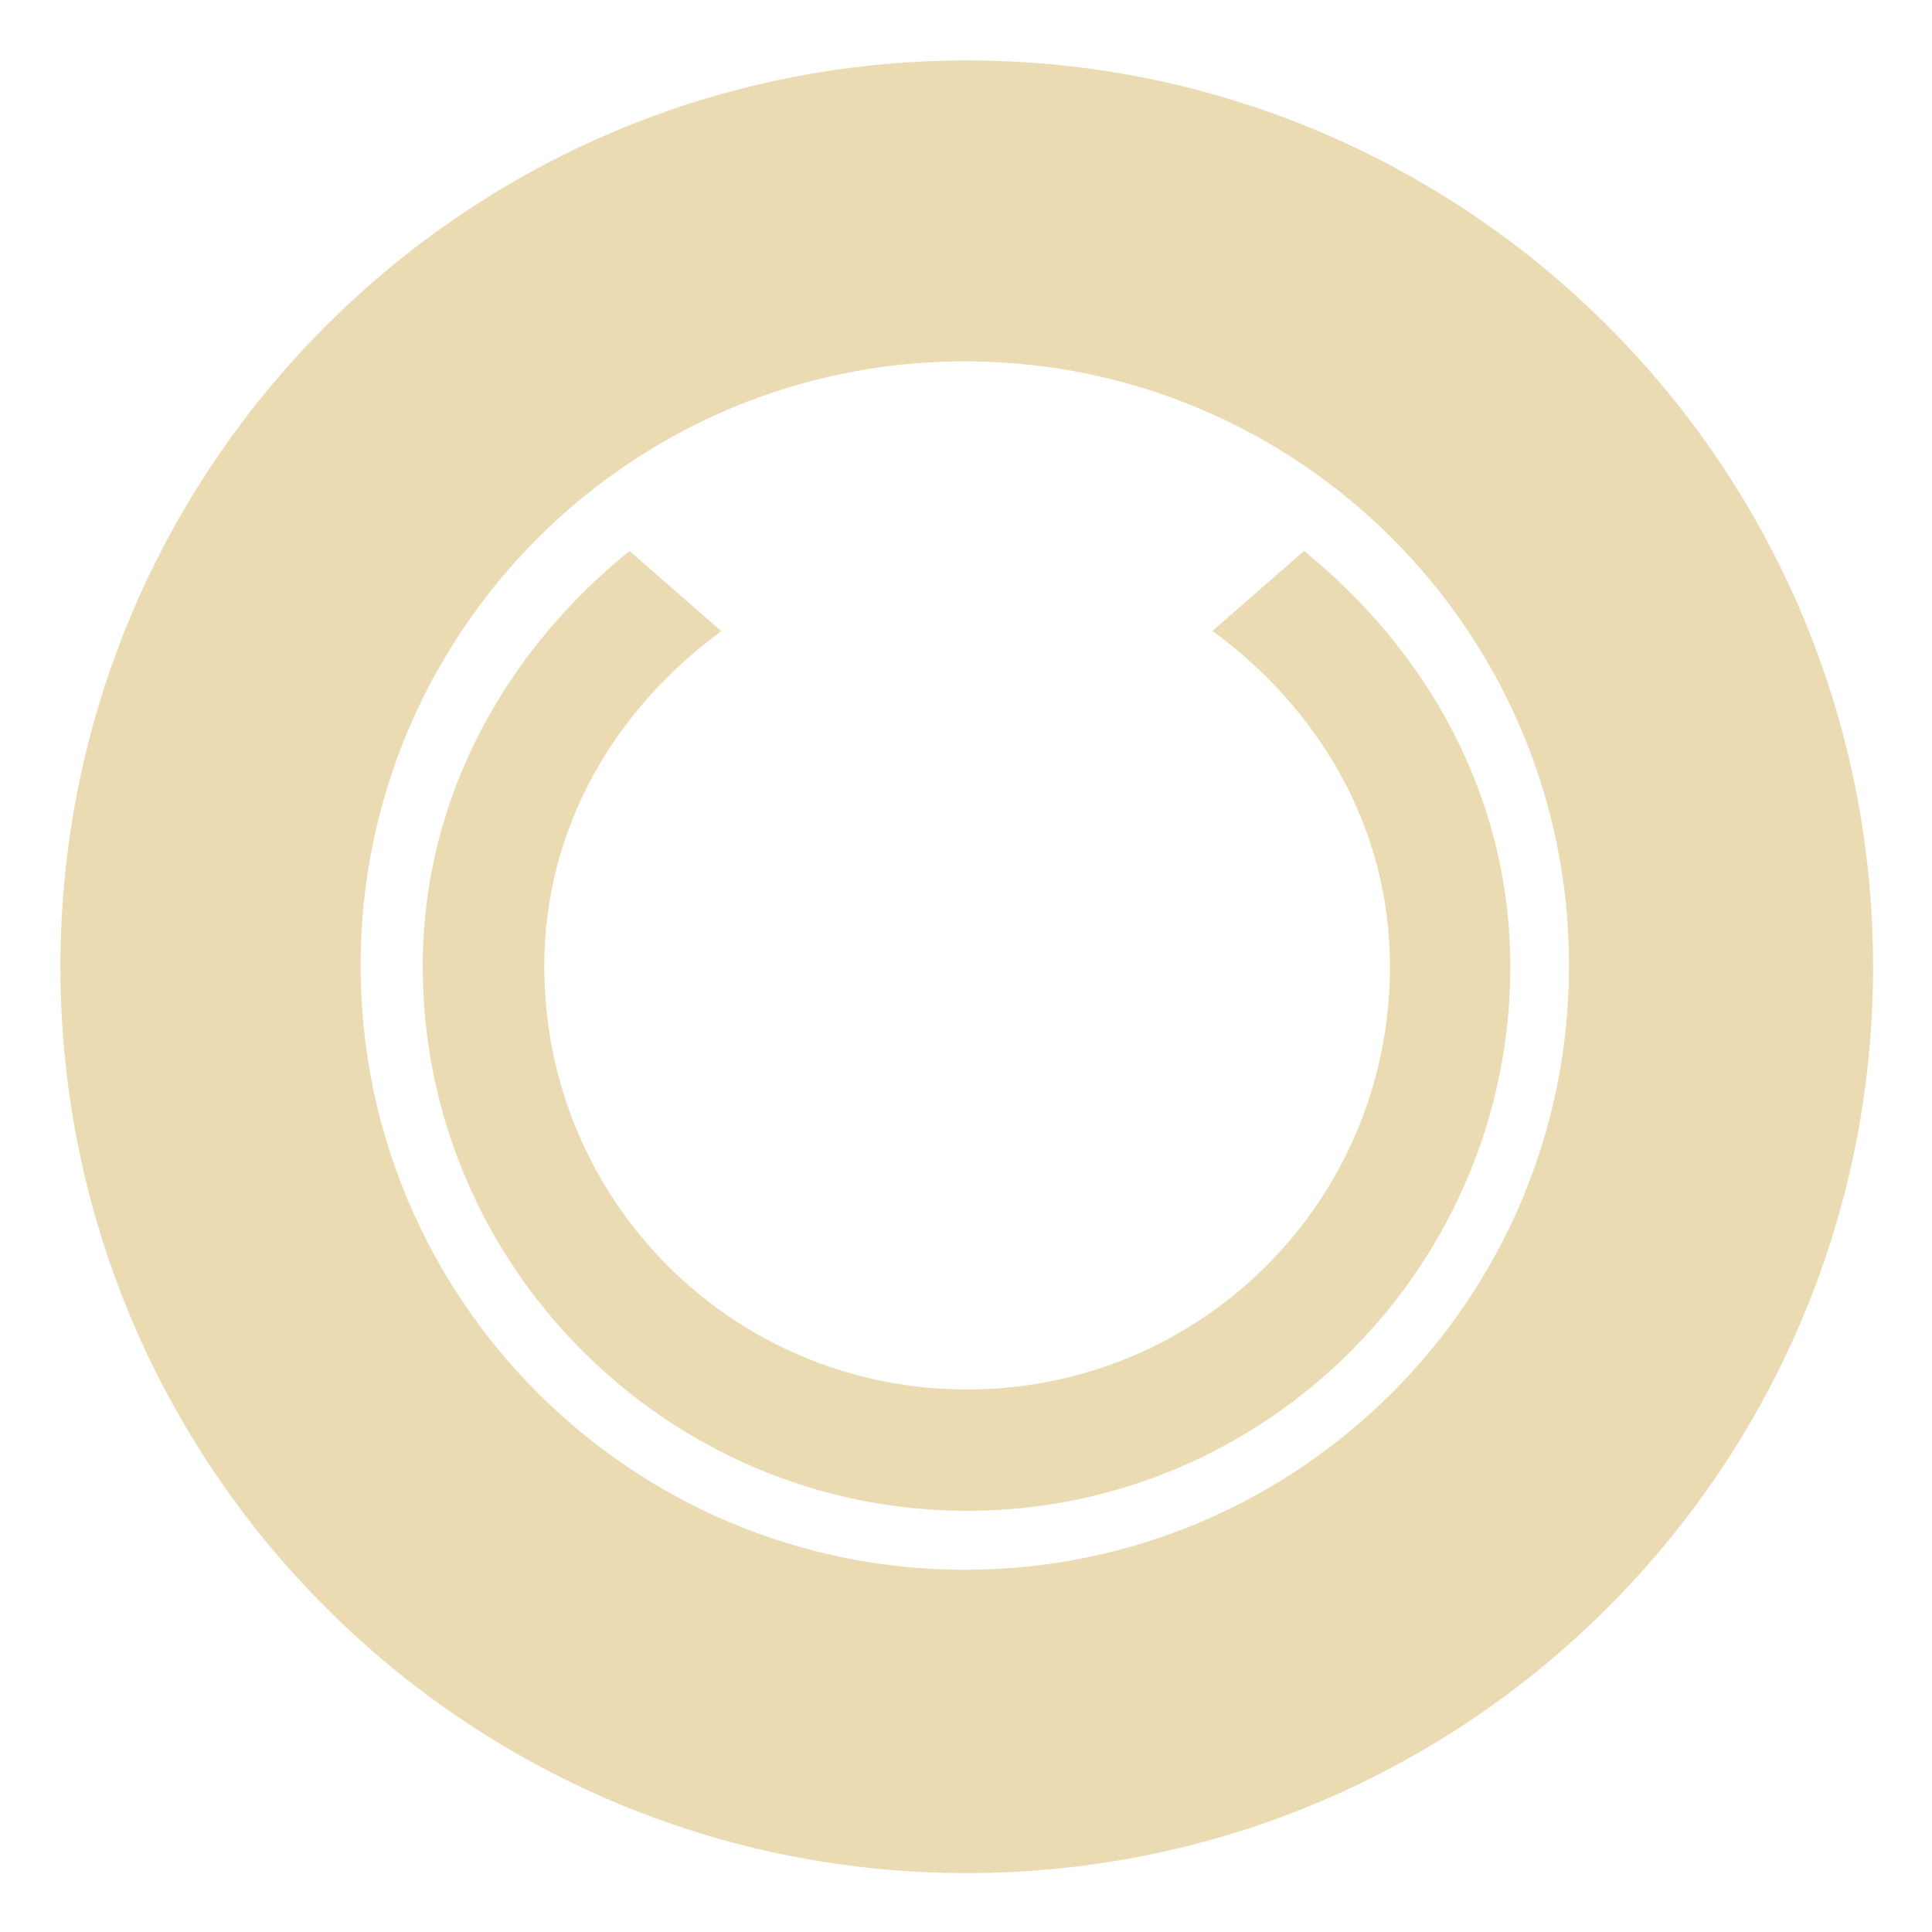
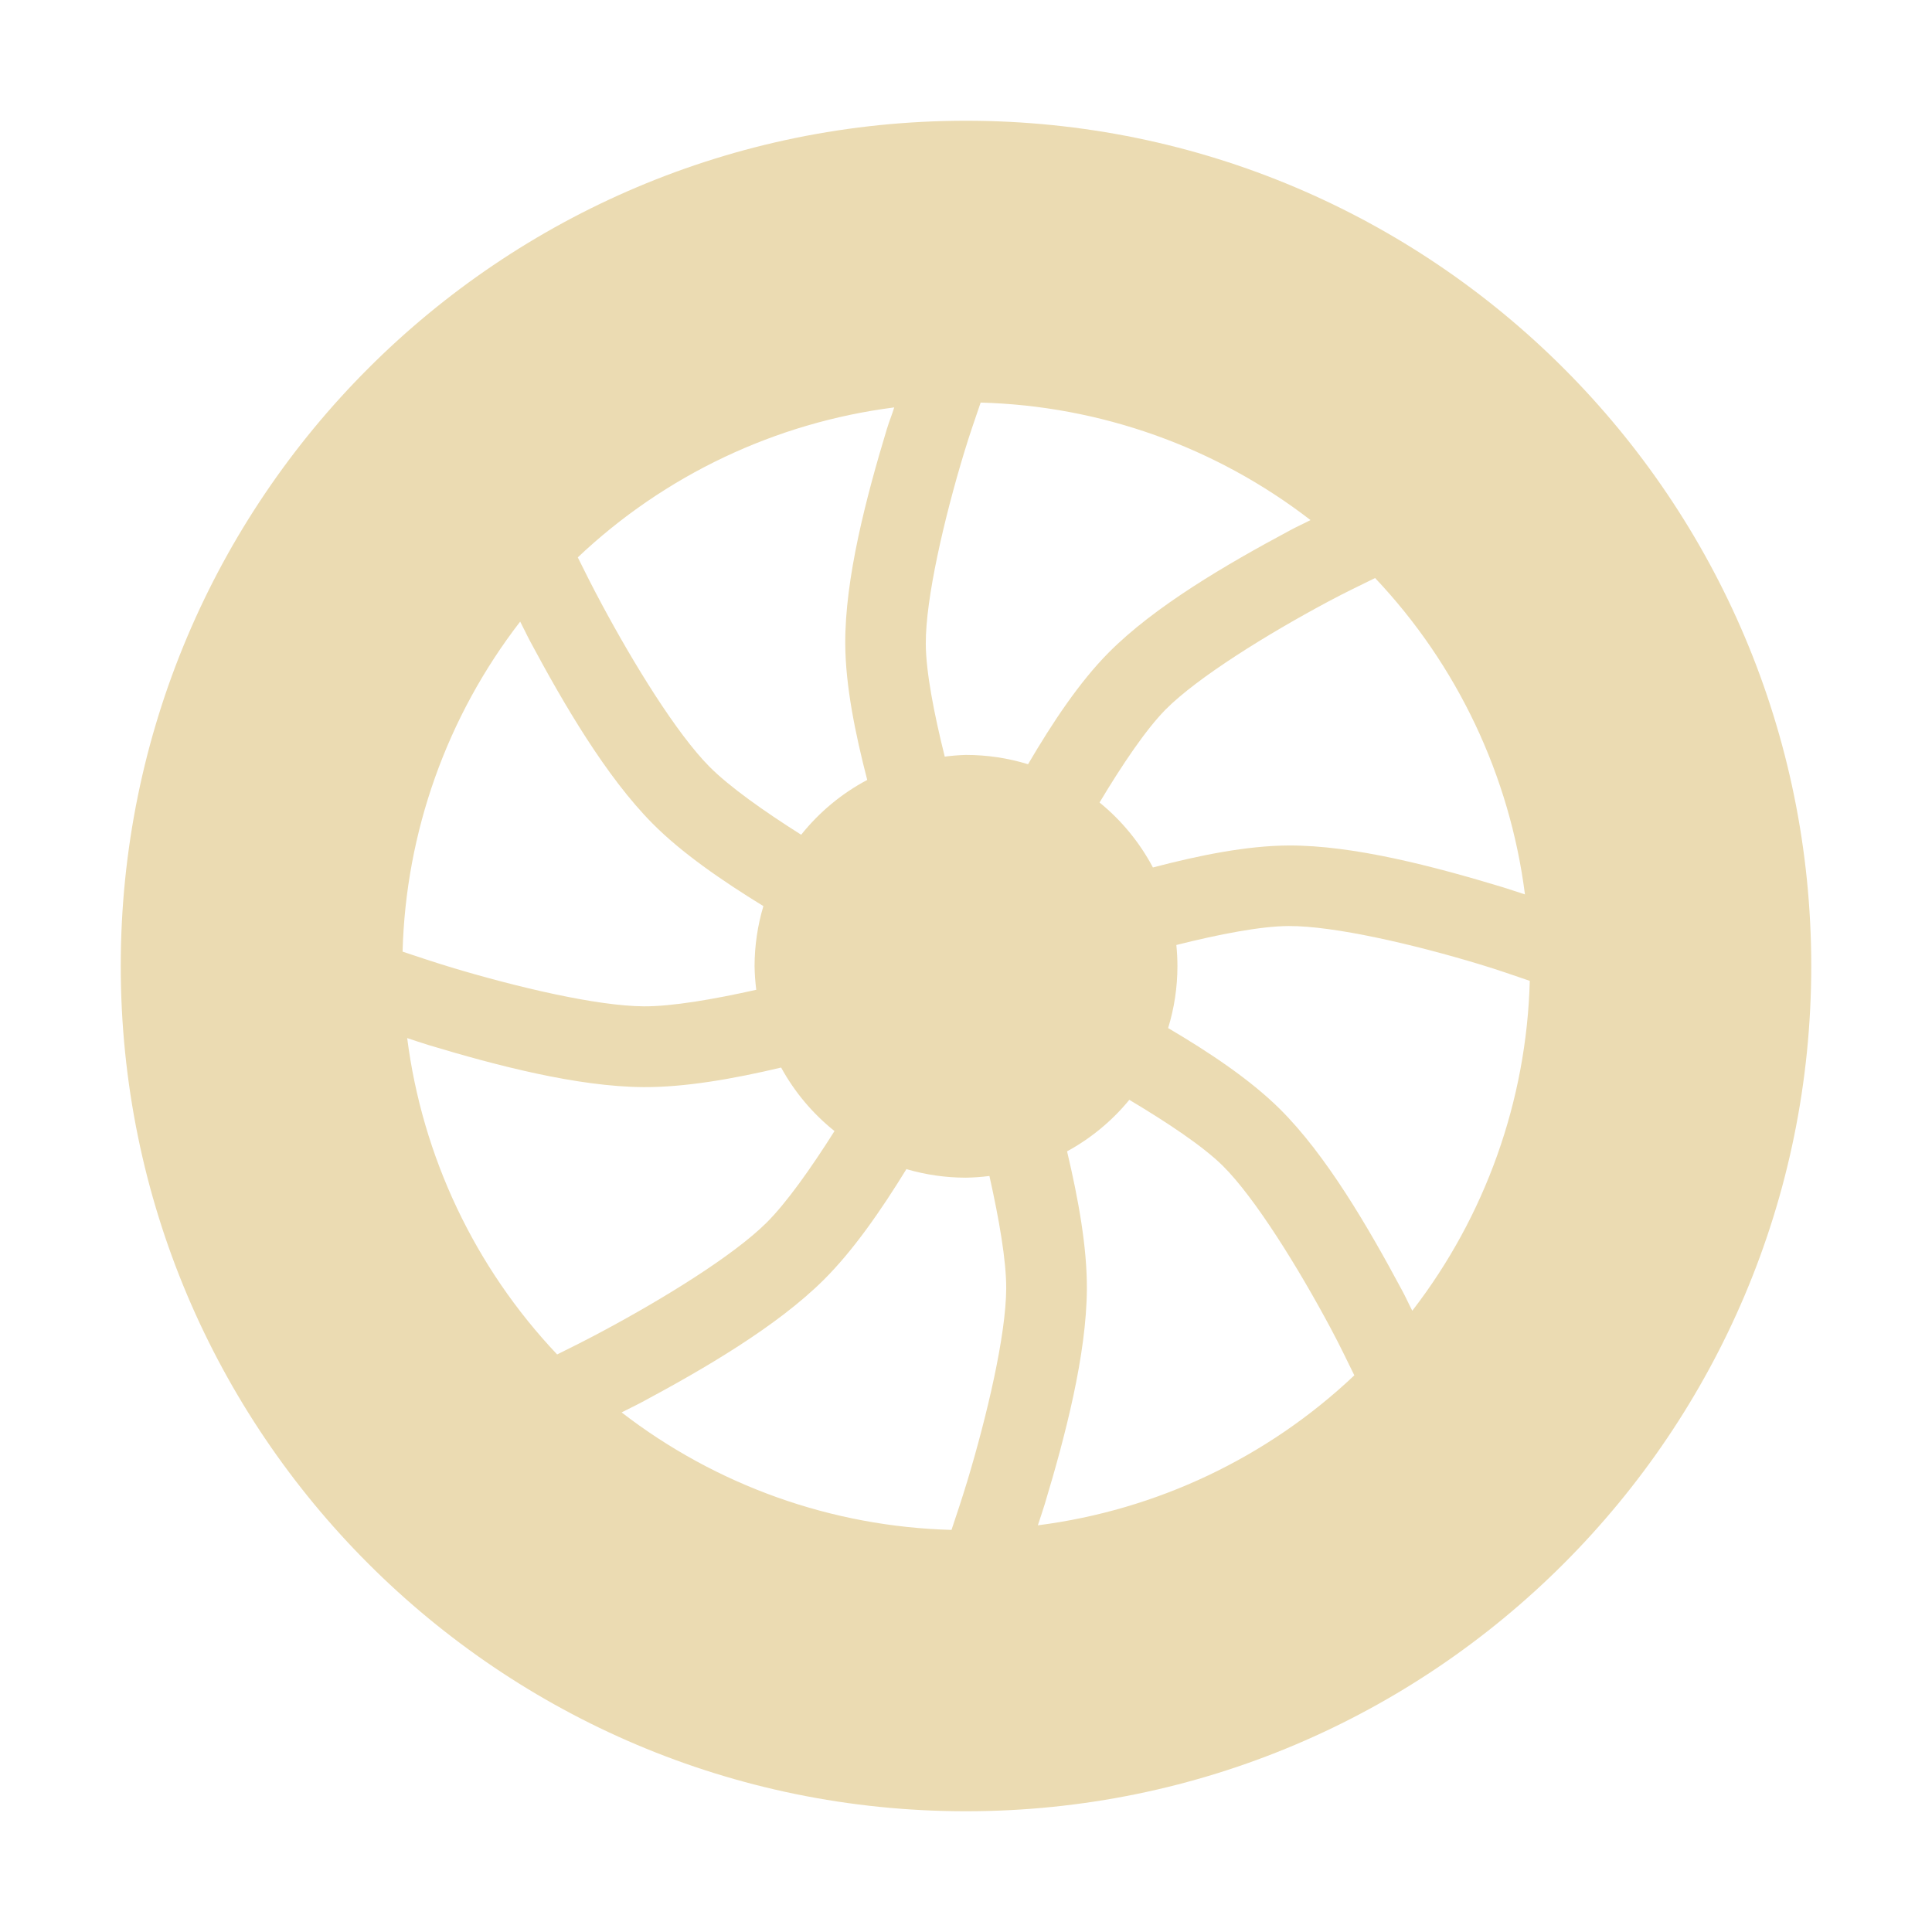
- <svg xmlns="http://www.w3.org/2000/svg" width="16" height="16" version="1.1" viewBox="0 0 4.23 4.23">
+ <svg xmlns="http://www.w3.org/2000/svg" width="16" height="16" version="1.1" viewBox="0 0 16 16">
  <defs>
-     <style id="current-color-scheme" type="text/css">
-    .ColorScheme-Text { color:#ebdbb2; } .ColorScheme-Highlight { color:#458588; }
-   </style>
-     <linearGradient id="arrongin" x1="0%" x2="0%" y1="0%" y2="100%">
-       <stop offset="0%" style="stop-color:#d79921; stop-opacity:1" />
-       <stop offset="100%" style="stop-color:#b57614; stop-opacity:1" />
-     </linearGradient>
-     <linearGradient id="aurora" x1="0%" x2="0%" y1="0%" y2="100%">
-       <stop offset="0%" style="stop-color:#83a598; stop-opacity:1" />
-       <stop offset="100%" style="stop-color:#b16286; stop-opacity:1" />
-     </linearGradient>
-     <linearGradient id="fitdance" x1="0%" x2="0%" y1="0%" y2="100%">
-       <stop offset="0%" style="stop-color:#8ec07c; stop-opacity:1" />
-       <stop offset="100%" style="stop-color:#458588; stop-opacity:1" />
-     </linearGradient>
-     <linearGradient id="oomox" x1="0%" x2="0%" y1="0%" y2="100%">
-       <stop offset="0%" style="stop-color:#458588; stop-opacity:1" />
-       <stop offset="100%" style="stop-color:#928374; stop-opacity:1" />
-     </linearGradient>
-     <linearGradient id="rainblue" x1="0%" x2="0%" y1="0%" y2="100%">
-       <stop offset="0%" style="stop-color:#b8bb26; stop-opacity:1" />
-       <stop offset="100%" style="stop-color:#076678; stop-opacity:1" />
-     </linearGradient>
-     <linearGradient id="sunrise" x1="0%" x2="0%" y1="0%" y2="100%">
-       <stop offset="0%" style="stop-color: #fe8019; stop-opacity:1" />
-       <stop offset="100%" style="stop-color: #fabd2f; stop-opacity:1" />
-     </linearGradient>
-     <linearGradient id="telinkrin" x1="0%" x2="0%" y1="0%" y2="100%">
-       <stop offset="0%" style="stop-color: #83a598; stop-opacity:1" />
-       <stop offset="100%" style="stop-color: #83a598; stop-opacity:1" />
-     </linearGradient>
-     <linearGradient id="60spsycho" x1="0%" x2="0%" y1="0%" y2="100%">
-       <stop offset="0%" style="stop-color: #fb4934; stop-opacity:1" />
-       <stop offset="25%" style="stop-color: #fabd2f; stop-opacity:1" />
-       <stop offset="50%" style="stop-color: #fe8019; stop-opacity:1" />
-       <stop offset="100%" style="stop-color: #689d6a; stop-opacity:1" />
-     </linearGradient>
-     <linearGradient id="90ssummer" x1="0%" x2="0%" y1="0%" y2="100%">
-       <stop offset="0%" style="stop-color: #b16286; stop-opacity:1" />
-       <stop offset="20%" style="stop-color: #8ec07c; stop-opacity:1" />
-       <stop offset="50%" style="stop-color: #fabd2f; stop-opacity:1" />
-       <stop offset="100%" style="stop-color: #458588; stop-opacity:1" />
-     </linearGradient>
-     <linearGradient id="cyberneon" x1="0%" x2="0%" y1="0%" y2="100%">
-       <stop offset="0" style="stop-color:#83a598; stop-opacity:1" />
-       <stop offset="1" style="stop-color:#b16286; stop-opacity:1" />
-     </linearGradient>
+     <style type="text/css" id="current-color-scheme">.ColorScheme-Text { color:#ebdbb2; } .ColorScheme-Highlight { color:#458588; }</style>
  </defs>
-   <defs>
-     <style id="current-color-scheme" type="text/css">
-    .ColorScheme-Text { color:#ebdbb2; } .ColorScheme-Highlight { color:#458588; }
-   </style>
-     <linearGradient id="arrongin" x1="0%" x2="0%" y1="0%" y2="100%">
-       <stop offset="0%" style="stop-color:#d79921; stop-opacity:1" />
-       <stop offset="100%" style="stop-color:#b57614; stop-opacity:1" />
-     </linearGradient>
-     <linearGradient id="aurora" x1="0%" x2="0%" y1="0%" y2="100%">
-       <stop offset="0%" style="stop-color:#83a598; stop-opacity:1" />
-       <stop offset="100%" style="stop-color:#b16286; stop-opacity:1" />
-     </linearGradient>
-     <linearGradient id="fitdance" x1="0%" x2="0%" y1="0%" y2="100%">
-       <stop offset="0%" style="stop-color:#8ec07c; stop-opacity:1" />
-       <stop offset="100%" style="stop-color:#458588; stop-opacity:1" />
-     </linearGradient>
-     <linearGradient id="oomox" x1="0%" x2="0%" y1="0%" y2="100%">
-       <stop offset="0%" style="stop-color:#458588; stop-opacity:1" />
-       <stop offset="100%" style="stop-color:#928374; stop-opacity:1" />
-     </linearGradient>
-     <linearGradient id="rainblue" x1="0%" x2="0%" y1="0%" y2="100%">
-       <stop offset="0%" style="stop-color:#b8bb26; stop-opacity:1" />
-       <stop offset="100%" style="stop-color:#076678; stop-opacity:1" />
-     </linearGradient>
-     <linearGradient id="sunrise" x1="0%" x2="0%" y1="0%" y2="100%">
-       <stop offset="0%" style="stop-color: #fe8019; stop-opacity:1" />
-       <stop offset="100%" style="stop-color: #fabd2f; stop-opacity:1" />
-     </linearGradient>
-     <linearGradient id="telinkrin" x1="0%" x2="0%" y1="0%" y2="100%">
-       <stop offset="0%" style="stop-color: #83a598; stop-opacity:1" />
-       <stop offset="100%" style="stop-color: #83a598; stop-opacity:1" />
-     </linearGradient>
-     <linearGradient id="60spsycho" x1="0%" x2="0%" y1="0%" y2="100%">
-       <stop offset="0%" style="stop-color: #fb4934; stop-opacity:1" />
-       <stop offset="25%" style="stop-color: #fabd2f; stop-opacity:1" />
-       <stop offset="50%" style="stop-color: #fe8019; stop-opacity:1" />
-       <stop offset="100%" style="stop-color: #689d6a; stop-opacity:1" />
-     </linearGradient>
-     <linearGradient id="90ssummer" x1="0%" x2="0%" y1="0%" y2="100%">
-       <stop offset="0%" style="stop-color: #b16286; stop-opacity:1" />
-       <stop offset="20%" style="stop-color: #8ec07c; stop-opacity:1" />
-       <stop offset="50%" style="stop-color: #fabd2f; stop-opacity:1" />
-       <stop offset="100%" style="stop-color: #458588; stop-opacity:1" />
-     </linearGradient>
-     <linearGradient id="cyberneon" x1="0%" x2="0%" y1="0%" y2="100%">
-       <stop offset="0" style="stop-color:#83a598; stop-opacity:1" />
-       <stop offset="1" style="stop-color:#b16286; stop-opacity:1" />
-     </linearGradient>
-   </defs>&gt;
-  <g transform="translate(0,-292.7667)">
-     <path style="fill:currentColor" class="ColorScheme-Text" d="M 8 0.5 A 7.5 7.5 0 0 0 0.5 8 A 7.5 7.5 0 0 0 8 15.5 A 7.5 7.5 0 0 0 15.5 8 A 7.5 7.5 0 0 0 8 0.5 z M 7.984 2.99 A 5 5 0 0 1 12.984 7.99 A 5 5 0 0 1 7.984 12.99 A 5 5 0 0 1 2.984 7.99 A 5 5 0 0 1 7.984 2.99 z" transform="matrix(0.2645833,0,0,0.2645833,0,292.7667)" />
-     <path style="fill:currentColor" class="ColorScheme-Text" d="M 5.209 4.559 C 4.191 5.383 3.498 6.59 3.498 7.998 C 3.498 10.477 5.523 12.502 8.002 12.502 C 10.481 12.502 12.498 10.477 12.498 7.998 C 12.498 6.59 11.807 5.383 10.791 4.559 L 10.033 5.221 C 10.902 5.856 11.502 6.834 11.502 7.998 C 11.502 9.937 9.941 11.498 8.002 11.498 C 6.063 11.498 4.504 9.937 4.504 7.998 C 4.504 6.835 5.101 5.858 5.969 5.223 L 5.209 4.559 z" transform="matrix(0.2645833,0,0,0.2645833,0,292.7667)" />
-   </g>
+   <path class="ColorScheme-Text" fill="currentColor" d="m8 1a7 7 0 0 0-7 7 7 7 0 0 0 7 7 7 7 0 0 0 7-7 7 7 0 0 0-7-7zm0.121 2.334a4.674 4.674 0 0 1 2.732 0.973c-0.063 0.033-0.107 0.051-0.173 0.087-0.521 0.279-1.119 0.627-1.5 1.012-0.242 0.244-0.465 0.58-0.666 0.923a1.75 1.75 0 0 0-0.515-0.077 1.75 1.75 0 0 0-0.175 0.014c-0.089-0.356-0.156-0.703-0.157-0.934-0.002-0.376 0.153-1.041 0.317-1.582 0.049-0.163 0.092-0.281 0.137-0.415zm-0.715 0.039c-0.021 0.068-0.04 0.11-0.062 0.182-0.171 0.565-0.347 1.236-0.344 1.778 0.002 0.345 0.082 0.74 0.182 1.126a1.75 1.75 0 0 0-0.547 0.454c-0.31-0.196-0.595-0.398-0.759-0.563-0.274-0.276-0.63-0.856-0.895-1.351-0.08-0.149-0.134-0.258-0.196-0.383a4.674 4.674 0 0 1 2.621-1.242zm3.981 1.413a4.674 4.674 0 0 1 1.242 2.621c-0.068-0.021-0.11-0.037-0.182-0.059-0.565-0.171-1.236-0.349-1.778-0.346-0.344 0.002-0.737 0.081-1.121 0.182a1.75 1.75 0 0 0-0.442-0.538c0.188-0.314 0.385-0.606 0.547-0.77 0.265-0.267 0.847-0.627 1.345-0.893 0.151-0.081 0.263-0.133 0.39-0.196zm-7.079 0.362c0.032 0.061 0.05 0.102 0.084 0.166 0.278 0.519 0.628 1.119 1.012 1.506 0.241 0.243 0.573 0.472 0.918 0.684a1.75 1.75 0 0 0-0.073 0.497 1.75 1.75 0 0 0 0.014 0.196c-0.357 0.08-0.699 0.138-0.93 0.137-0.389-0.002-1.052-0.159-1.591-0.321-0.161-0.049-0.276-0.088-0.408-0.132a4.674 4.674 0 0 1 0.973-2.732zm6.364 2.521c0.376-0.002 1.041 0.153 1.582 0.317 0.163 0.049 0.281 0.092 0.415 0.137a4.674 4.674 0 0 1-0.973 2.732c-0.033-0.063-0.051-0.107-0.087-0.173-0.279-0.521-0.627-1.119-1.012-1.5-0.245-0.242-0.58-0.466-0.923-0.668a1.75 1.75 0 0 0 0.077-0.513 1.75 1.75 0 0 0-0.009-0.175c0.354-0.089 0.699-0.156 0.93-0.157zm-7.3 0.928c0.065 0.021 0.106 0.036 0.175 0.057 0.563 0.17 1.237 0.346 1.782 0.349 0.343 0.002 0.744-0.068 1.14-0.162a1.75 1.75 0 0 0 0.442 0.526c-0.196 0.31-0.398 0.595-0.563 0.759-0.276 0.274-0.856 0.63-1.351 0.895-0.149 0.08-0.258 0.134-0.383 0.196a4.674 4.674 0 0 1-1.242-2.621zm5.98 0.511c0.315 0.188 0.61 0.384 0.775 0.547 0.267 0.265 0.627 0.847 0.893 1.345 0.081 0.151 0.133 0.263 0.196 0.39a4.674 4.674 0 0 1-2.621 1.242c0.021-0.065 0.036-0.106 0.057-0.175 0.17-0.563 0.346-1.237 0.349-1.782 0.002-0.344-0.07-0.743-0.164-1.14a1.75 1.75 0 0 0 0.515-0.426zm-1.846 0.574a1.75 1.75 0 0 0 0.492 0.071 1.75 1.75 0 0 0 0.196-0.014c0.08 0.358 0.14 0.7 0.139 0.932-0.002 0.389-0.159 1.052-0.321 1.591-0.049 0.161-0.088 0.276-0.132 0.408a4.674 4.674 0 0 1-2.732-0.973c0.061-0.032 0.102-0.05 0.166-0.084 0.519-0.278 1.119-0.628 1.506-1.012 0.243-0.241 0.474-0.573 0.686-0.918z" />
</svg>
